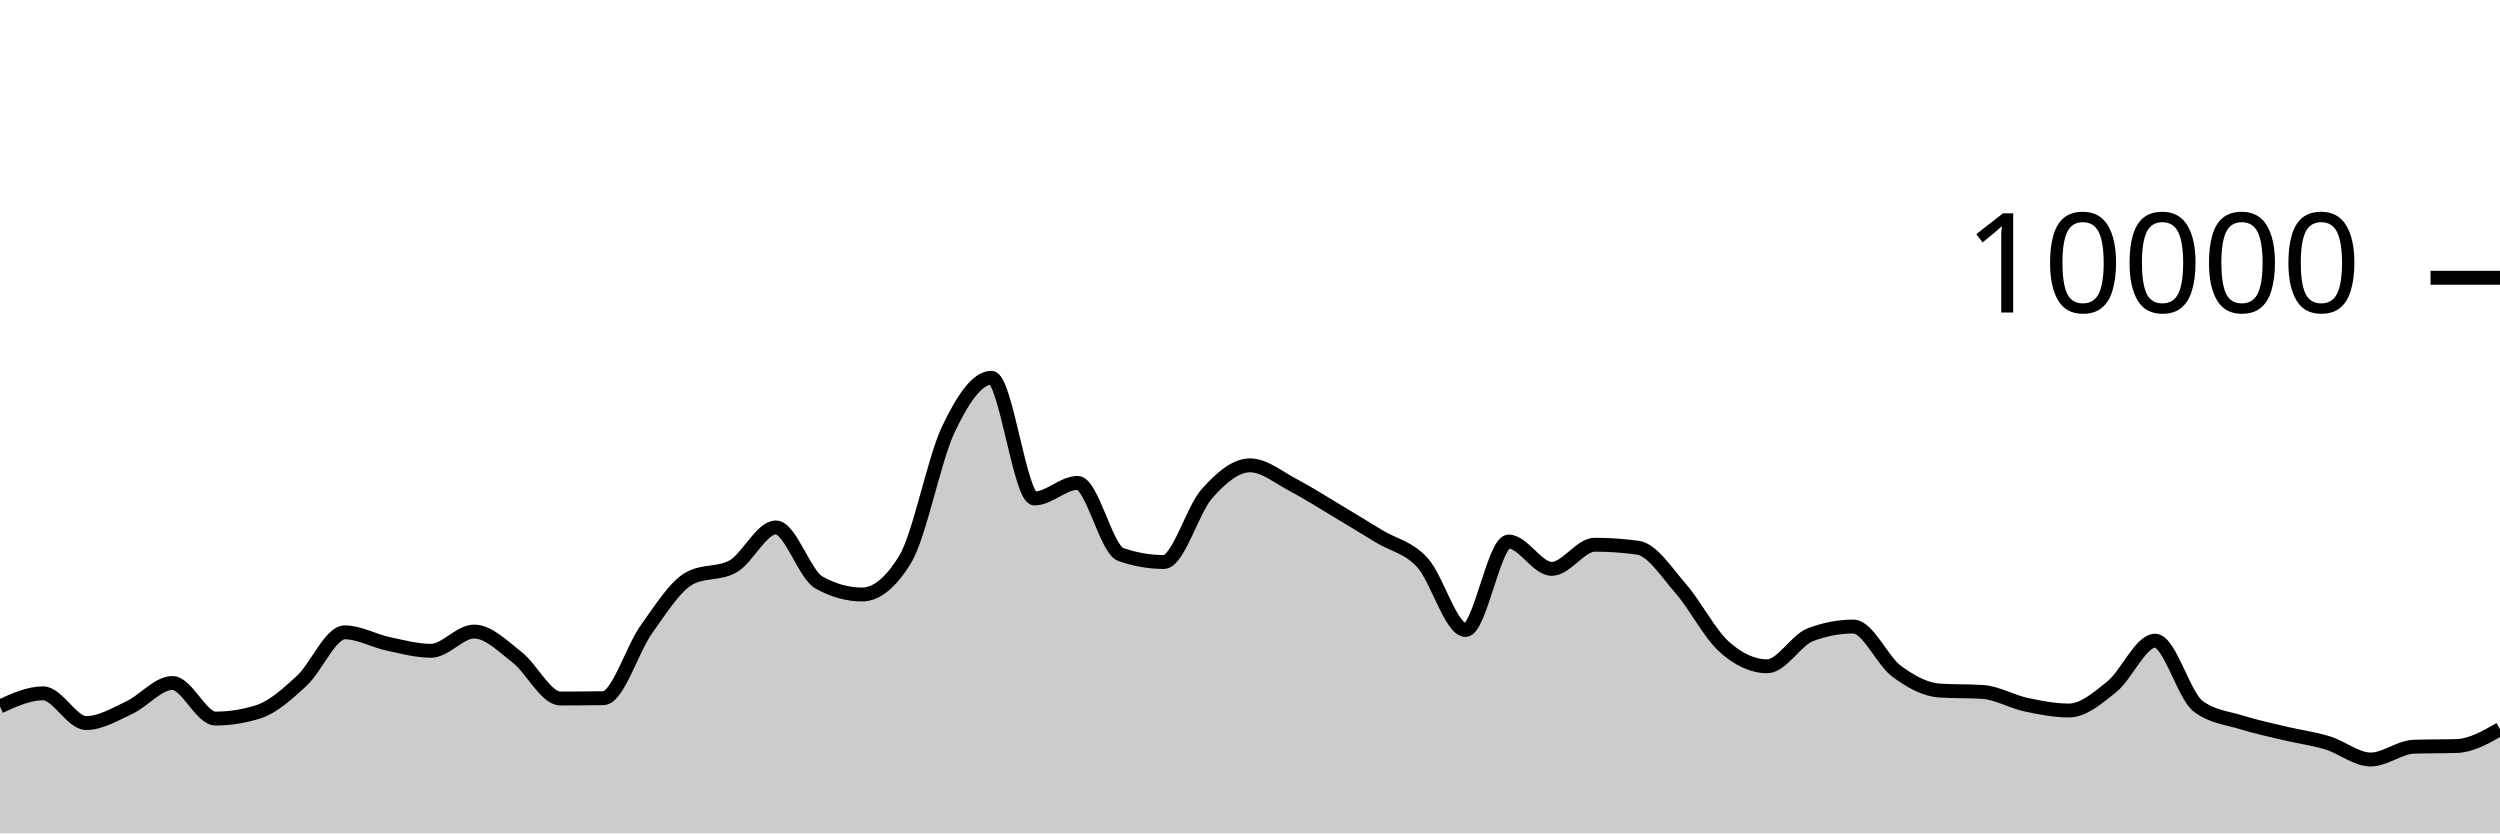
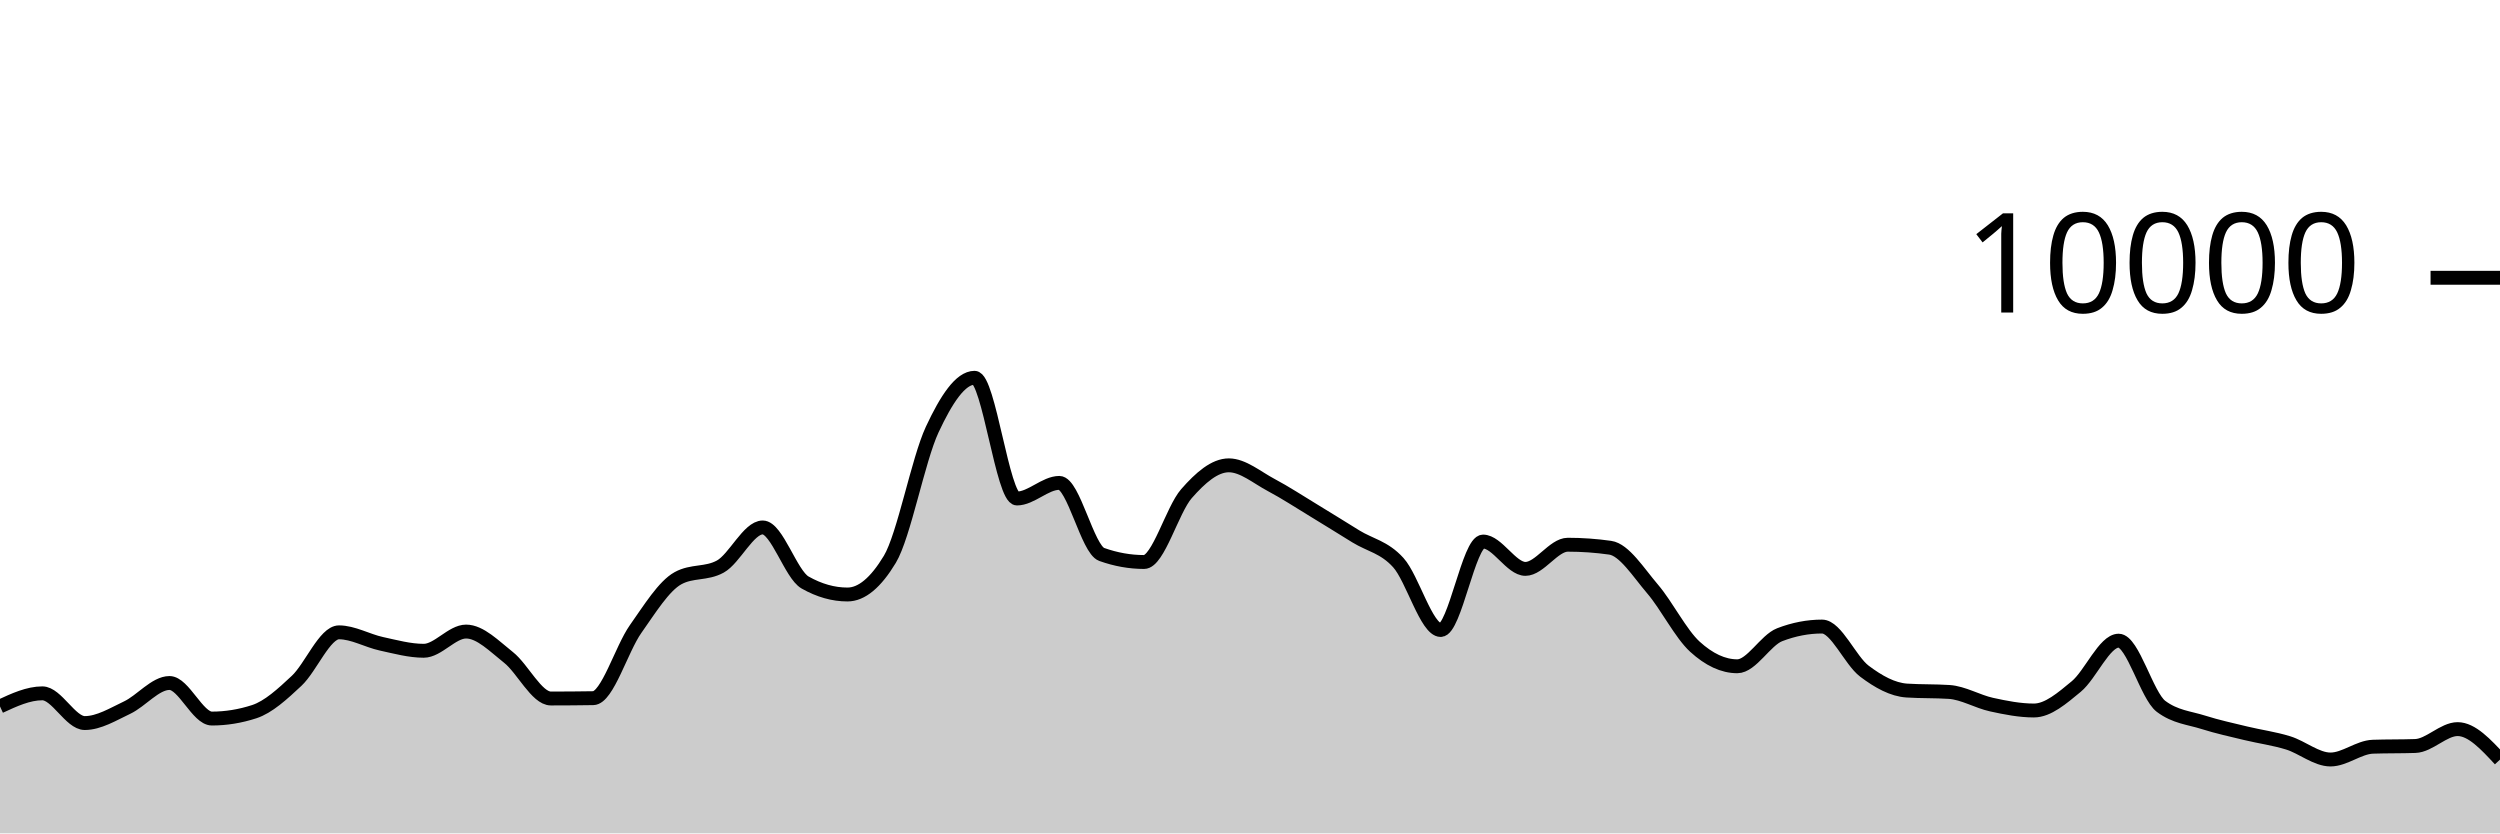
<svg xmlns="http://www.w3.org/2000/svg" viewBox="0 0 180 60">
  <g transform="translate(0,20)">
-     <path class="area" fill="rgba(0, 0, 0, 0.2)" d="M0,30.864C1.034,30.392,2.069,29.92,3.103,29.92C4.138,29.92,5.172,32.06,6.207,32.06C7.241,32.06,8.276,31.429,9.31,30.948C10.345,30.467,11.379,29.176,12.414,29.176C13.448,29.176,14.483,31.736,15.517,31.736C16.552,31.736,17.586,31.571,18.621,31.24C19.655,30.909,20.69,29.972,21.724,29.02C22.759,28.068,23.793,25.528,24.828,25.528C25.862,25.528,26.897,26.131,27.931,26.352C28.966,26.573,30,26.856,31.034,26.856C32.069,26.856,33.103,25.472,34.138,25.472C35.172,25.472,36.207,26.529,37.241,27.332C38.276,28.135,39.31,30.292,40.345,30.292C41.379,30.292,42.414,30.284,43.448,30.268C44.483,30.252,45.517,26.731,46.552,25.292C47.586,23.853,48.621,22.192,49.655,21.632C50.69,21.072,51.724,21.352,52.759,20.792C53.793,20.232,54.828,17.976,55.862,17.976C56.897,17.976,57.931,21.364,58.966,21.94C60,22.516,61.034,22.804,62.069,22.804C63.103,22.804,64.138,21.96,65.172,20.272C66.207,18.584,67.241,13.107,68.276,10.928C69.31,8.749,70.345,7.2,71.379,7.2C72.414,7.2,73.448,15.892,74.483,15.892C75.517,15.892,76.552,14.768,77.586,14.768C78.621,14.768,79.655,19.557,80.69,19.92C81.724,20.283,82.759,20.464,83.793,20.464C84.828,20.464,85.862,16.704,86.897,15.544C87.931,14.384,88.966,13.504,90,13.504C91.034,13.504,92.069,14.38,93.103,14.92C94.138,15.46,95.172,16.127,96.207,16.744C97.241,17.361,98.276,17.997,99.31,18.624C100.345,19.251,101.379,19.385,102.414,20.508C103.448,21.631,104.483,25.36,105.517,25.36C106.552,25.36,107.586,18.992,108.621,18.992C109.655,18.992,110.69,20.96,111.724,20.96C112.759,20.96,113.793,19.22,114.828,19.22C115.862,19.22,116.897,19.292,117.931,19.436C118.966,19.58,120,21.216,121.034,22.404C122.069,23.592,123.103,25.636,124.138,26.564C125.172,27.492,126.207,27.972,127.241,27.972C128.276,27.972,129.31,26.092,130.345,25.7C131.379,25.308,132.414,25.112,133.448,25.112C134.483,25.112,135.517,27.556,136.552,28.324C137.586,29.092,138.621,29.653,139.655,29.72C140.69,29.787,141.724,29.753,142.759,29.82C143.793,29.887,144.828,30.509,145.862,30.732C146.897,30.955,147.931,31.156,148.966,31.156C150,31.156,151.034,30.266,152.069,29.428C153.103,28.59,154.138,26.128,155.172,26.128C156.207,26.128,157.241,30.088,158.276,30.856C159.31,31.624,160.345,31.685,161.379,32.008C162.414,32.331,163.448,32.549,164.483,32.796C165.517,33.043,166.552,33.173,167.586,33.488C168.621,33.803,169.655,34.684,170.69,34.684C171.724,34.684,172.759,33.799,173.793,33.764C174.828,33.729,175.862,33.747,176.897,33.712C177.931,33.677,178.966,33.087,180,32.496L180,40C178.966,40,177.931,40,176.897,40C175.862,40,174.828,40,173.793,40C172.759,40,171.724,40,170.69,40C169.655,40,168.621,40,167.586,40C166.552,40,165.517,40,164.483,40C163.448,40,162.414,40,161.379,40C160.345,40,159.31,40,158.276,40C157.241,40,156.207,40,155.172,40C154.138,40,153.103,40,152.069,40C151.034,40,150,40,148.966,40C147.931,40,146.897,40,145.862,40C144.828,40,143.793,40,142.759,40C141.724,40,140.69,40,139.655,40C138.621,40,137.586,40,136.552,40C135.517,40,134.483,40,133.448,40C132.414,40,131.379,40,130.345,40C129.31,40,128.276,40,127.241,40C126.207,40,125.172,40,124.138,40C123.103,40,122.069,40,121.034,40C120,40,118.966,40,117.931,40C116.897,40,115.862,40,114.828,40C113.793,40,112.759,40,111.724,40C110.69,40,109.655,40,108.621,40C107.586,40,106.552,40,105.517,40C104.483,40,103.448,40,102.414,40C101.379,40,100.345,40,99.31,40C98.276,40,97.241,40,96.207,40C95.172,40,94.138,40,93.103,40C92.069,40,91.034,40,90,40C88.966,40,87.931,40,86.897,40C85.862,40,84.828,40,83.793,40C82.759,40,81.724,40,80.69,40C79.655,40,78.621,40,77.586,40C76.552,40,75.517,40,74.483,40C73.448,40,72.414,40,71.379,40C70.345,40,69.31,40,68.276,40C67.241,40,66.207,40,65.172,40C64.138,40,63.103,40,62.069,40C61.034,40,60,40,58.966,40C57.931,40,56.897,40,55.862,40C54.828,40,53.793,40,52.759,40C51.724,40,50.69,40,49.655,40C48.621,40,47.586,40,46.552,40C45.517,40,44.483,40,43.448,40C42.414,40,41.379,40,40.345,40C39.31,40,38.276,40,37.241,40C36.207,40,35.172,40,34.138,40C33.103,40,32.069,40,31.034,40C30,40,28.966,40,27.931,40C26.897,40,25.862,40,24.828,40C23.793,40,22.759,40,21.724,40C20.69,40,19.655,40,18.621,40C17.586,40,16.552,40,15.517,40C14.483,40,13.448,40,12.414,40C11.379,40,10.345,40,9.31,40C8.276,40,7.241,40,6.207,40C5.172,40,4.138,40,3.103,40C2.069,40,1.034,40,0,40Z" />
-     <path class="line" stroke="black" fill="none" d="M0,30.864C1.034,30.392,2.069,29.92,3.103,29.92C4.138,29.92,5.172,32.06,6.207,32.06C7.241,32.06,8.276,31.429,9.31,30.948C10.345,30.467,11.379,29.176,12.414,29.176C13.448,29.176,14.483,31.736,15.517,31.736C16.552,31.736,17.586,31.571,18.621,31.24C19.655,30.909,20.69,29.972,21.724,29.02C22.759,28.068,23.793,25.528,24.828,25.528C25.862,25.528,26.897,26.131,27.931,26.352C28.966,26.573,30,26.856,31.034,26.856C32.069,26.856,33.103,25.472,34.138,25.472C35.172,25.472,36.207,26.529,37.241,27.332C38.276,28.135,39.31,30.292,40.345,30.292C41.379,30.292,42.414,30.284,43.448,30.268C44.483,30.252,45.517,26.731,46.552,25.292C47.586,23.853,48.621,22.192,49.655,21.632C50.69,21.072,51.724,21.352,52.759,20.792C53.793,20.232,54.828,17.976,55.862,17.976C56.897,17.976,57.931,21.364,58.966,21.94C60,22.516,61.034,22.804,62.069,22.804C63.103,22.804,64.138,21.96,65.172,20.272C66.207,18.584,67.241,13.107,68.276,10.928C69.31,8.749,70.345,7.2,71.379,7.2C72.414,7.2,73.448,15.892,74.483,15.892C75.517,15.892,76.552,14.768,77.586,14.768C78.621,14.768,79.655,19.557,80.69,19.92C81.724,20.283,82.759,20.464,83.793,20.464C84.828,20.464,85.862,16.704,86.897,15.544C87.931,14.384,88.966,13.504,90,13.504C91.034,13.504,92.069,14.38,93.103,14.92C94.138,15.46,95.172,16.127,96.207,16.744C97.241,17.361,98.276,17.997,99.31,18.624C100.345,19.251,101.379,19.385,102.414,20.508C103.448,21.631,104.483,25.36,105.517,25.36C106.552,25.36,107.586,18.992,108.621,18.992C109.655,18.992,110.69,20.96,111.724,20.96C112.759,20.96,113.793,19.22,114.828,19.22C115.862,19.22,116.897,19.292,117.931,19.436C118.966,19.58,120,21.216,121.034,22.404C122.069,23.592,123.103,25.636,124.138,26.564C125.172,27.492,126.207,27.972,127.241,27.972C128.276,27.972,129.31,26.092,130.345,25.7C131.379,25.308,132.414,25.112,133.448,25.112C134.483,25.112,135.517,27.556,136.552,28.324C137.586,29.092,138.621,29.653,139.655,29.72C140.69,29.787,141.724,29.753,142.759,29.82C143.793,29.887,144.828,30.509,145.862,30.732C146.897,30.955,147.931,31.156,148.966,31.156C150,31.156,151.034,30.266,152.069,29.428C153.103,28.59,154.138,26.128,155.172,26.128C156.207,26.128,157.241,30.088,158.276,30.856C159.31,31.624,160.345,31.685,161.379,32.008C162.414,32.331,163.448,32.549,164.483,32.796C165.517,33.043,166.552,33.173,167.586,33.488C168.621,33.803,169.655,34.684,170.69,34.684C171.724,34.684,172.759,33.799,173.793,33.764C174.828,33.729,175.862,33.747,176.897,33.712C177.931,33.677,178.966,33.087,180,32.496" />
+     <path class="area" fill="rgba(0, 0, 0, 0.2)" d="M0,30.864C1.017,30.392,2.034,29.92,3.051,29.92C4.068,29.92,5.085,32.06,6.102,32.06C7.119,32.06,8.136,31.429,9.153,30.948C10.169,30.467,11.186,29.176,12.203,29.176C13.22,29.176,14.237,31.736,15.254,31.736C16.271,31.736,17.288,31.571,18.305,31.24C19.322,30.909,20.339,29.972,21.356,29.02C22.373,28.068,23.39,25.528,24.407,25.528C25.424,25.528,26.441,26.131,27.458,26.352C28.475,26.573,29.492,26.856,30.508,26.856C31.525,26.856,32.542,25.472,33.559,25.472C34.576,25.472,35.593,26.529,36.61,27.332C37.627,28.135,38.644,30.292,39.661,30.292C40.678,30.292,41.695,30.284,42.712,30.268C43.729,30.252,44.746,26.731,45.763,25.292C46.78,23.853,47.797,22.192,48.814,21.632C49.831,21.072,50.847,21.352,51.864,20.792C52.881,20.232,53.898,17.976,54.915,17.976C55.932,17.976,56.949,21.364,57.966,21.94C58.983,22.516,60,22.804,61.017,22.804C62.034,22.804,63.051,21.96,64.068,20.272C65.085,18.584,66.102,13.107,67.119,10.928C68.136,8.749,69.153,7.2,70.169,7.2C71.186,7.2,72.203,15.892,73.22,15.892C74.237,15.892,75.254,14.768,76.271,14.768C77.288,14.768,78.305,19.557,79.322,19.92C80.339,20.283,81.356,20.464,82.373,20.464C83.39,20.464,84.407,16.704,85.424,15.544C86.441,14.384,87.458,13.504,88.475,13.504C89.492,13.504,90.508,14.38,91.525,14.92C92.542,15.46,93.559,16.127,94.576,16.744C95.593,17.361,96.61,17.997,97.627,18.624C98.644,19.251,99.661,19.385,100.678,20.508C101.695,21.631,102.712,25.36,103.729,25.36C104.746,25.36,105.763,18.992,106.78,18.992C107.797,18.992,108.814,20.96,109.831,20.96C110.847,20.96,111.864,19.22,112.881,19.22C113.898,19.22,114.915,19.292,115.932,19.436C116.949,19.58,117.966,21.216,118.983,22.404C120,23.592,121.017,25.636,122.034,26.564C123.051,27.492,124.068,27.972,125.085,27.972C126.102,27.972,127.119,26.092,128.136,25.7C129.153,25.308,130.169,25.112,131.186,25.112C132.203,25.112,133.22,27.556,134.237,28.324C135.254,29.092,136.271,29.653,137.288,29.72C138.305,29.787,139.322,29.753,140.339,29.82C141.356,29.887,142.373,30.509,143.39,30.732C144.407,30.955,145.424,31.156,146.441,31.156C147.458,31.156,148.475,30.266,149.492,29.428C150.508,28.59,151.525,26.128,152.542,26.128C153.559,26.128,154.576,30.088,155.593,30.856C156.61,31.624,157.627,31.685,158.644,32.008C159.661,32.331,160.678,32.549,161.695,32.796C162.712,33.043,163.729,33.173,164.746,33.488C165.763,33.803,166.78,34.684,167.797,34.684C168.814,34.684,169.831,33.799,170.847,33.764C171.864,33.729,172.881,33.747,173.898,33.712C174.915,33.677,175.932,32.496,176.949,32.496C177.966,32.496,178.983,33.594,180,34.692L180,40C178.983,40,177.966,40,176.949,40C175.932,40,174.915,40,173.898,40C172.881,40,171.864,40,170.847,40C169.831,40,168.814,40,167.797,40C166.78,40,165.763,40,164.746,40C163.729,40,162.712,40,161.695,40C160.678,40,159.661,40,158.644,40C157.627,40,156.61,40,155.593,40C154.576,40,153.559,40,152.542,40C151.525,40,150.508,40,149.492,40C148.475,40,147.458,40,146.441,40C145.424,40,144.407,40,143.39,40C142.373,40,141.356,40,140.339,40C139.322,40,138.305,40,137.288,40C136.271,40,135.254,40,134.237,40C133.22,40,132.203,40,131.186,40C130.169,40,129.153,40,128.136,40C127.119,40,126.102,40,125.085,40C124.068,40,123.051,40,122.034,40C121.017,40,120,40,118.983,40C117.966,40,116.949,40,115.932,40C114.915,40,113.898,40,112.881,40C111.864,40,110.847,40,109.831,40C108.814,40,107.797,40,106.78,40C105.763,40,104.746,40,103.729,40C102.712,40,101.695,40,100.678,40C99.661,40,98.644,40,97.627,40C96.61,40,95.593,40,94.576,40C93.559,40,92.542,40,91.525,40C90.508,40,89.492,40,88.475,40C87.458,40,86.441,40,85.424,40C84.407,40,83.39,40,82.373,40C81.356,40,80.339,40,79.322,40C78.305,40,77.288,40,76.271,40C75.254,40,74.237,40,73.22,40C72.203,40,71.186,40,70.169,40C69.153,40,68.136,40,67.119,40C66.102,40,65.085,40,64.068,40C63.051,40,62.034,40,61.017,40C60,40,58.983,40,57.966,40C56.949,40,55.932,40,54.915,40C53.898,40,52.881,40,51.864,40C50.847,40,49.831,40,48.814,40C47.797,40,46.78,40,45.763,40C44.746,40,43.729,40,42.712,40C41.695,40,40.678,40,39.661,40C38.644,40,37.627,40,36.61,40C35.593,40,34.576,40,33.559,40C32.542,40,31.525,40,30.508,40C29.492,40,28.475,40,27.458,40C26.441,40,25.424,40,24.407,40C23.39,40,22.373,40,21.356,40C20.339,40,19.322,40,18.305,40C17.288,40,16.271,40,15.254,40C14.237,40,13.22,40,12.203,40C11.186,40,10.169,40,9.153,40C8.136,40,7.119,40,6.102,40C5.085,40,4.068,40,3.051,40C2.034,40,1.017,40,0,40Z" />
+     <path class="line" stroke="black" fill="none" d="M0,30.864C1.017,30.392,2.034,29.92,3.051,29.92C4.068,29.92,5.085,32.06,6.102,32.06C7.119,32.06,8.136,31.429,9.153,30.948C10.169,30.467,11.186,29.176,12.203,29.176C13.22,29.176,14.237,31.736,15.254,31.736C16.271,31.736,17.288,31.571,18.305,31.24C19.322,30.909,20.339,29.972,21.356,29.02C22.373,28.068,23.39,25.528,24.407,25.528C25.424,25.528,26.441,26.131,27.458,26.352C28.475,26.573,29.492,26.856,30.508,26.856C31.525,26.856,32.542,25.472,33.559,25.472C34.576,25.472,35.593,26.529,36.61,27.332C37.627,28.135,38.644,30.292,39.661,30.292C40.678,30.292,41.695,30.284,42.712,30.268C43.729,30.252,44.746,26.731,45.763,25.292C46.78,23.853,47.797,22.192,48.814,21.632C49.831,21.072,50.847,21.352,51.864,20.792C52.881,20.232,53.898,17.976,54.915,17.976C55.932,17.976,56.949,21.364,57.966,21.94C58.983,22.516,60,22.804,61.017,22.804C62.034,22.804,63.051,21.96,64.068,20.272C65.085,18.584,66.102,13.107,67.119,10.928C68.136,8.749,69.153,7.2,70.169,7.2C71.186,7.2,72.203,15.892,73.22,15.892C74.237,15.892,75.254,14.768,76.271,14.768C77.288,14.768,78.305,19.557,79.322,19.92C80.339,20.283,81.356,20.464,82.373,20.464C83.39,20.464,84.407,16.704,85.424,15.544C86.441,14.384,87.458,13.504,88.475,13.504C89.492,13.504,90.508,14.38,91.525,14.92C92.542,15.46,93.559,16.127,94.576,16.744C95.593,17.361,96.61,17.997,97.627,18.624C98.644,19.251,99.661,19.385,100.678,20.508C101.695,21.631,102.712,25.36,103.729,25.36C104.746,25.36,105.763,18.992,106.78,18.992C107.797,18.992,108.814,20.96,109.831,20.96C110.847,20.96,111.864,19.22,112.881,19.22C113.898,19.22,114.915,19.292,115.932,19.436C116.949,19.58,117.966,21.216,118.983,22.404C120,23.592,121.017,25.636,122.034,26.564C123.051,27.492,124.068,27.972,125.085,27.972C126.102,27.972,127.119,26.092,128.136,25.7C129.153,25.308,130.169,25.112,131.186,25.112C132.203,25.112,133.22,27.556,134.237,28.324C135.254,29.092,136.271,29.653,137.288,29.72C138.305,29.787,139.322,29.753,140.339,29.82C141.356,29.887,142.373,30.509,143.39,30.732C144.407,30.955,145.424,31.156,146.441,31.156C147.458,31.156,148.475,30.266,149.492,29.428C150.508,28.59,151.525,26.128,152.542,26.128C153.559,26.128,154.576,30.088,155.593,30.856C156.61,31.624,157.627,31.685,158.644,32.008C159.661,32.331,160.678,32.549,161.695,32.796C162.712,33.043,163.729,33.173,164.746,33.488C165.763,33.803,166.78,34.684,167.797,34.684C168.814,34.684,169.831,33.799,170.847,33.764C171.864,33.729,172.881,33.747,173.898,33.712C174.915,33.677,175.932,32.496,176.949,32.496C177.966,32.496,178.983,33.594,180,34.692" />
    <path class="axis-ceiling" stroke-width="1" stroke="black" fill="none" d="M175,0L180,0" />
    <text class="axis-ceiling-label" font-family="sans-serif" text-anchor="end" font-size="10px" x="170" y="2.5">10000</text>
  </g>
</svg>
